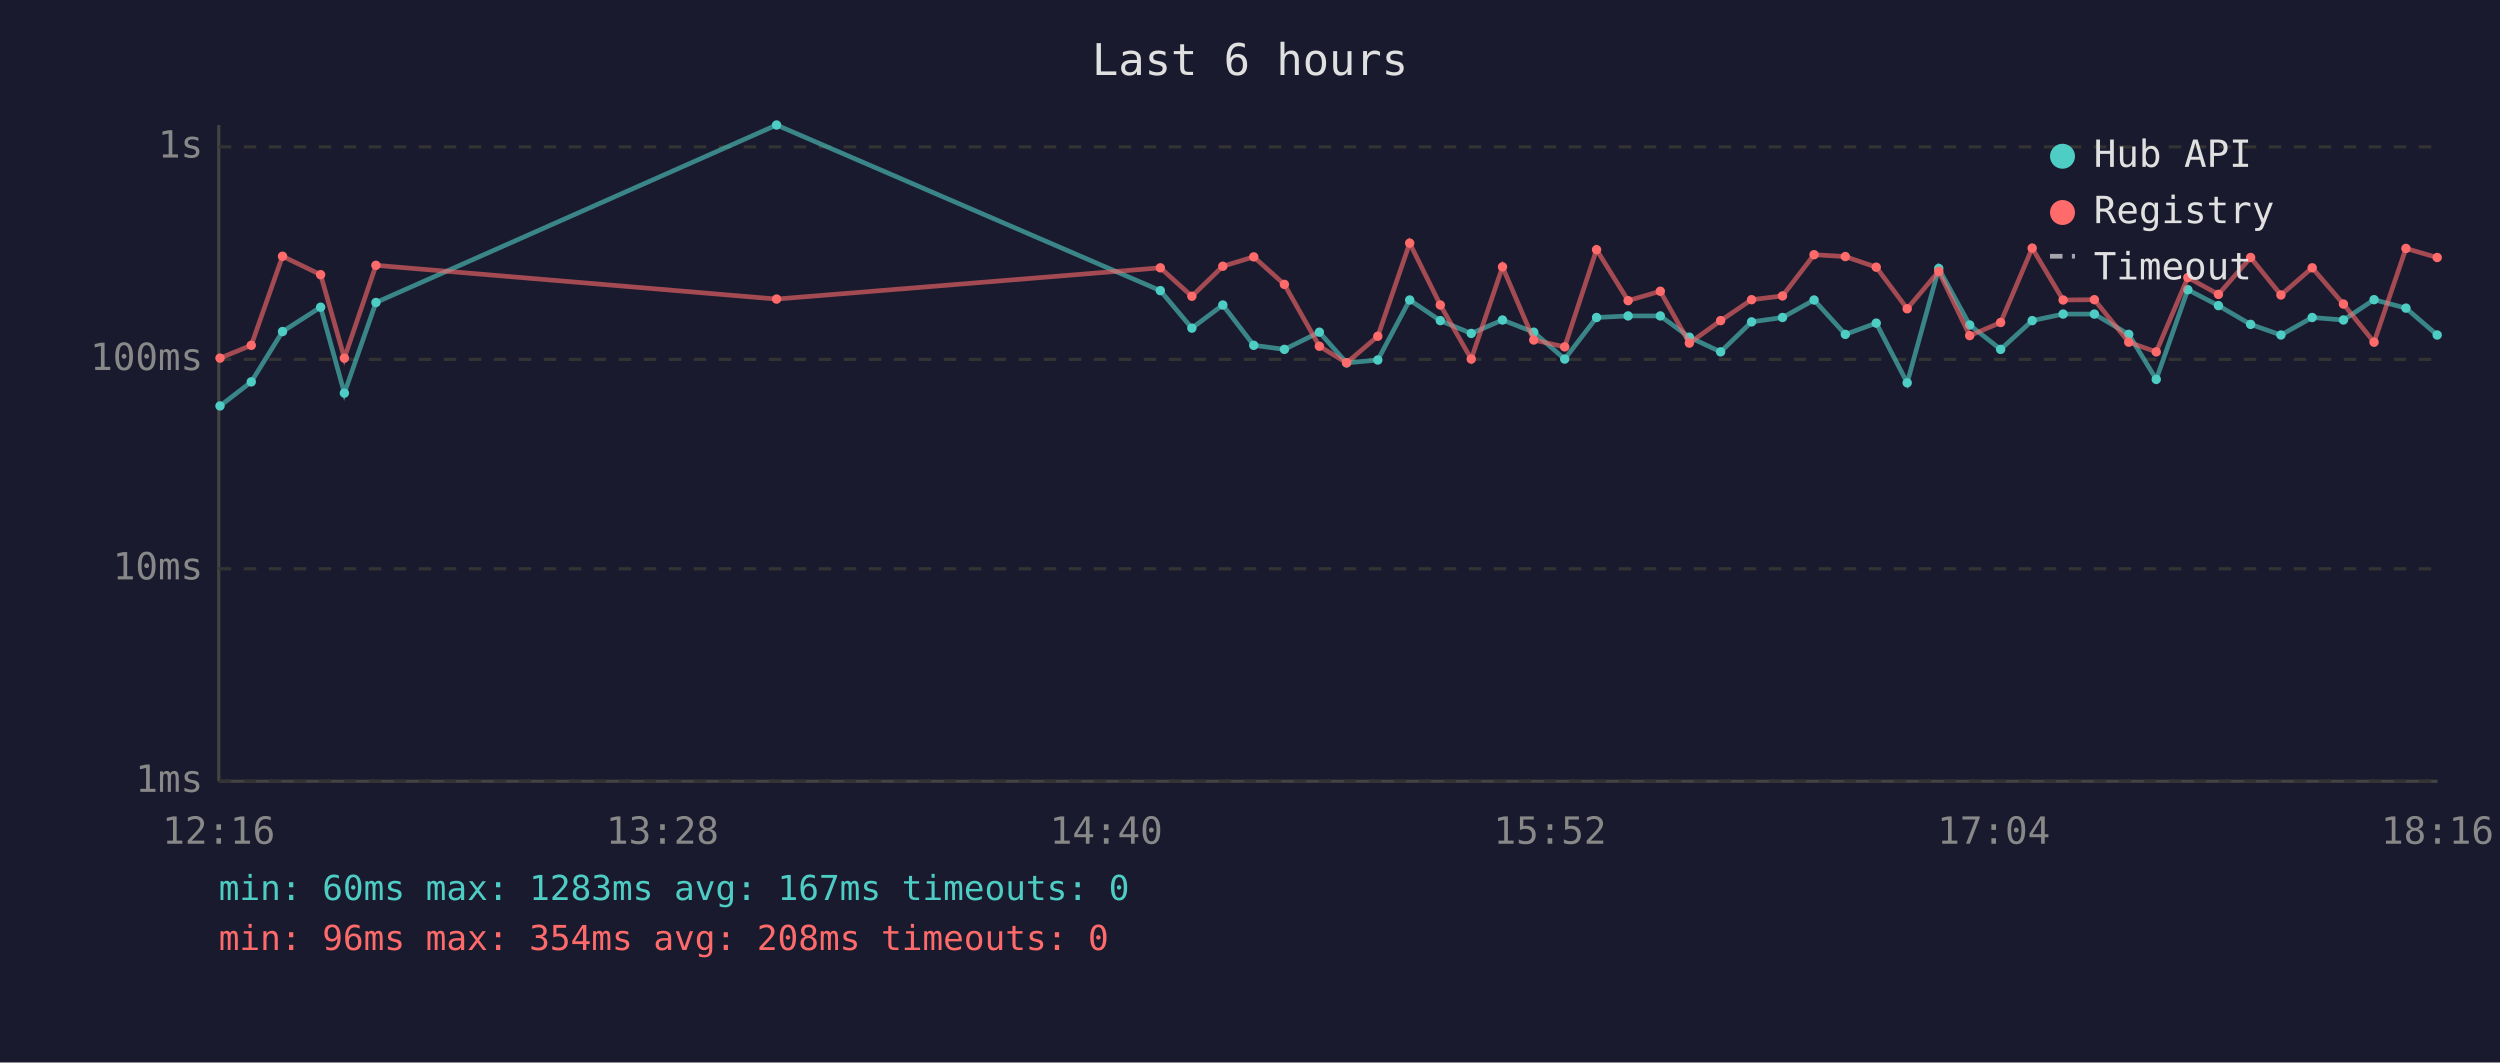
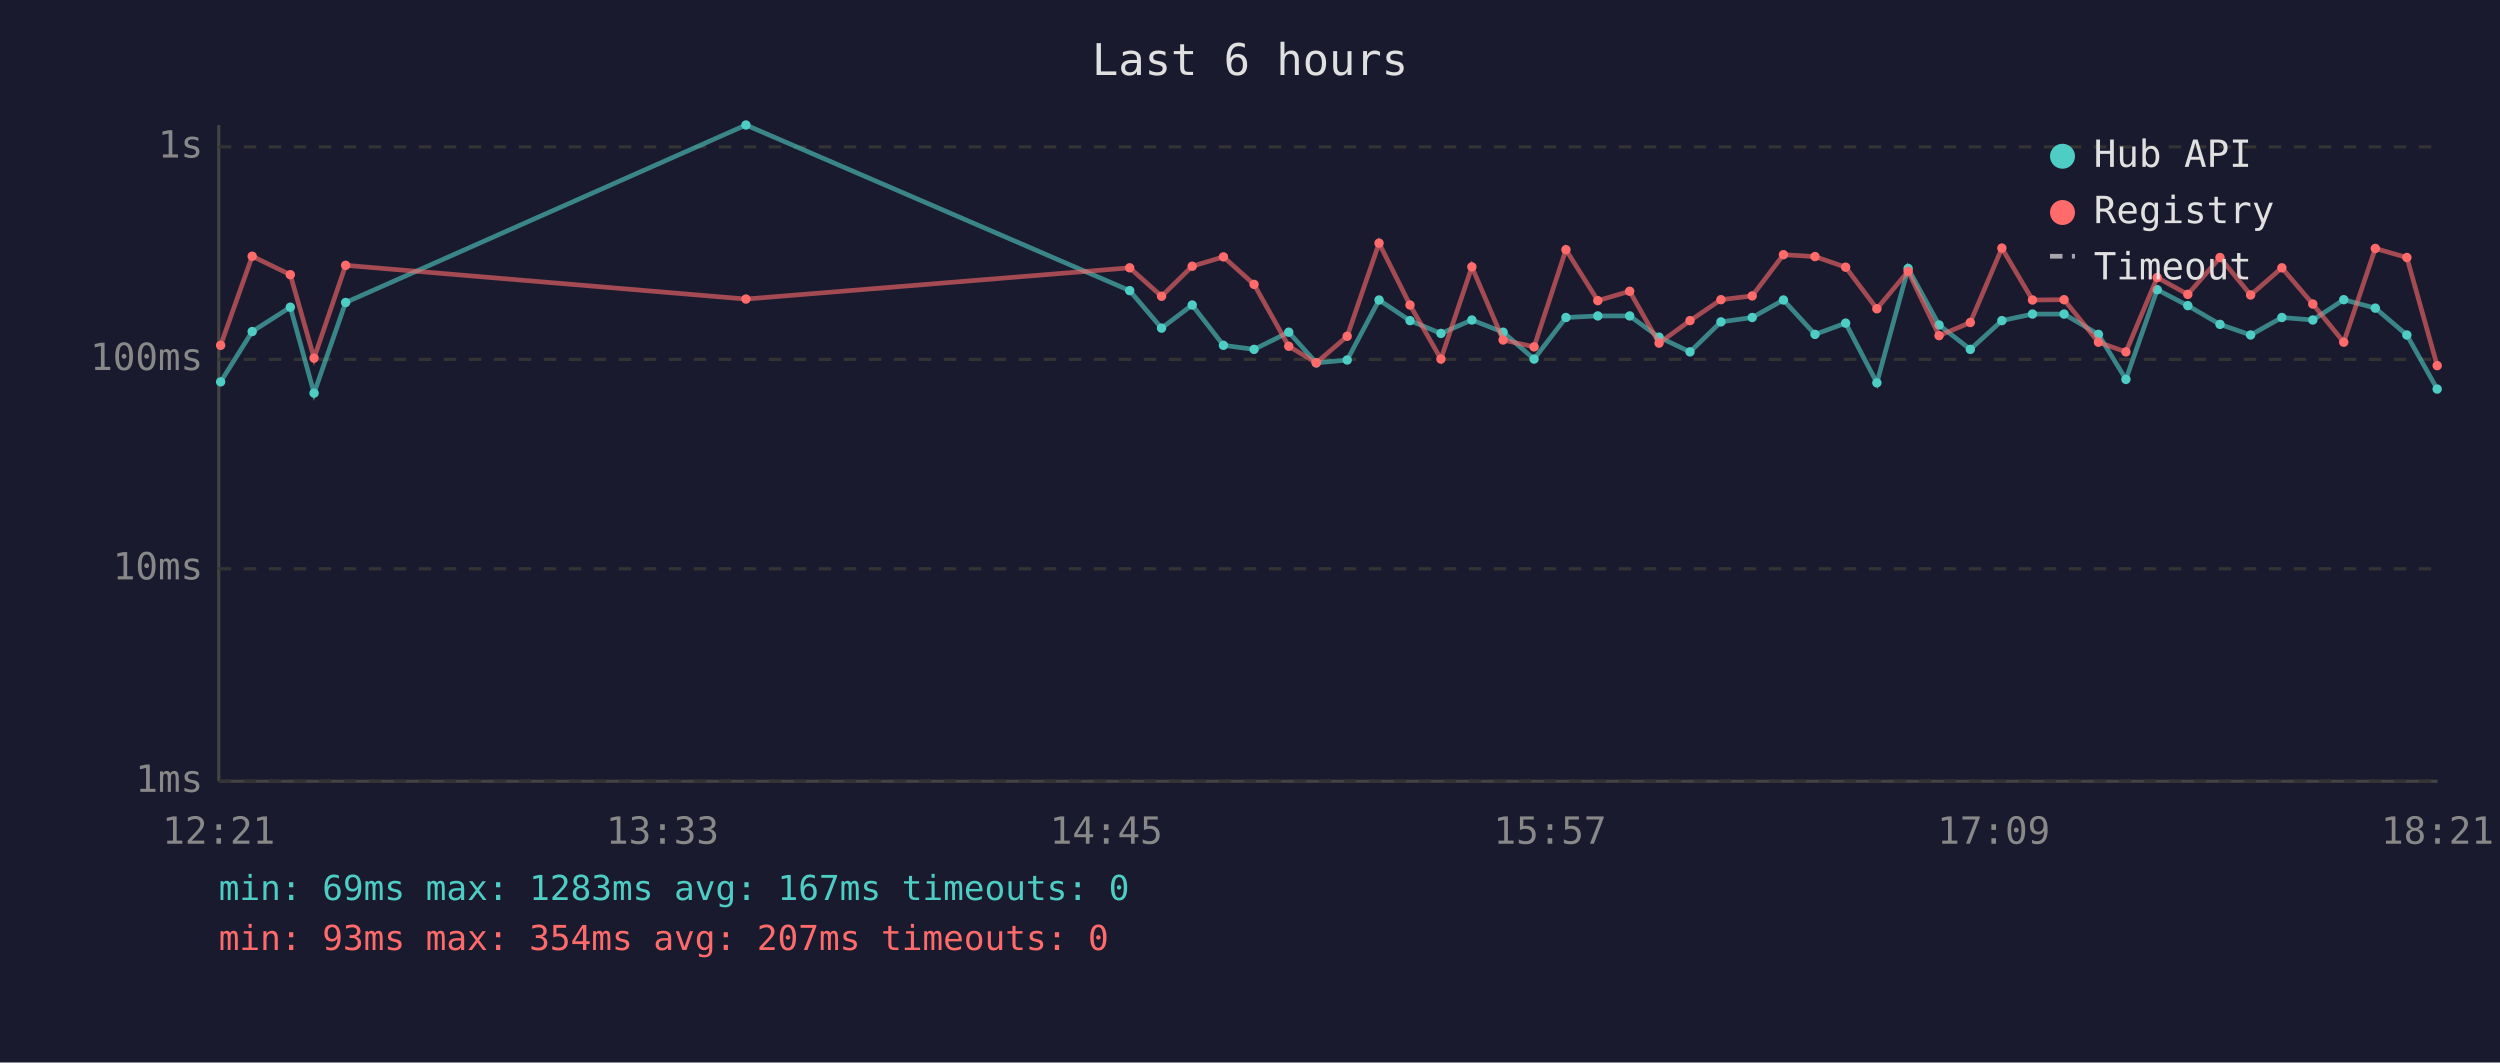
<svg xmlns="http://www.w3.org/2000/svg" viewBox="0 0 800 340" font-family="monospace" font-size="12">
  <rect width="800" height="340" fill="#1a1a2e" />
  <text x="400" y="24" fill="#e0e0e0" font-size="14" text-anchor="middle">Last 6 hours</text>
  <line x1="70" y1="40" x2="70" y2="250" stroke="#444" stroke-width="1" />
  <line x1="70" y1="250" x2="780" y2="250" stroke="#444" stroke-width="1" />
  <line x1="70" y1="250" x2="780" y2="250" stroke="#333" stroke-width="1" stroke-dasharray="4" />
  <text x="65" y="250" fill="#888" text-anchor="end" dominant-baseline="middle">1ms</text>
  <line x1="70" y1="182" x2="780" y2="182" stroke="#333" stroke-width="1" stroke-dasharray="4" />
  <text x="65" y="182" fill="#888" text-anchor="end" dominant-baseline="middle">10ms</text>
  <line x1="70" y1="115" x2="780" y2="115" stroke="#333" stroke-width="1" stroke-dasharray="4" />
  <text x="65" y="115" fill="#888" text-anchor="end" dominant-baseline="middle">100ms</text>
  <line x1="70" y1="47" x2="780" y2="47" stroke="#333" stroke-width="1" stroke-dasharray="4" />
  <text x="65" y="47" fill="#888" text-anchor="end" dominant-baseline="middle">1s</text>
-   <text x="70" y="270" fill="#888" text-anchor="middle">12:16</text>
-   <text x="212" y="270" fill="#888" text-anchor="middle">13:28</text>
-   <text x="354" y="270" fill="#888" text-anchor="middle">14:40</text>
-   <text x="496" y="270" fill="#888" text-anchor="middle">15:52</text>
-   <text x="638" y="270" fill="#888" text-anchor="middle">17:04</text>
-   <text x="780" y="270" fill="#888" text-anchor="middle">18:16</text>
-   <polyline points="70.4,129.9 80.4,122.2 90.4,106.1 102.6,98.3 110.2,125.8 120.3,96.8 248.5,40.0 371.3,93.0 381.4,105.0 391.3,97.6 401.2,110.5 411.0,111.8 422.2,106.3 430.9,116.1 440.9,115.2 451.1,96.0 460.9,102.6 470.8,106.7 480.8,102.4 490.8,106.3 500.7,114.9 510.9,101.6 521.0,101.1 531.3,101.1 540.6,107.9 550.6,112.6 560.5,103.0 570.4,101.6 580.5,96.0 590.5,107.0 600.4,103.4 610.3,122.5 620.4,85.9 630.3,104.0 640.2,111.8 650.3,102.6 660.2,100.5 670.2,100.5 681.2,107.0 690.0,121.4 700.1,92.7 709.9,97.8 720.2,103.8 729.9,107.2 739.9,101.6 749.9,102.4 759.7,95.9 769.9,98.6 779.9,107.2" fill="none" stroke="#4ecdc4" stroke-width="1.5" opacity="0.6" />
-   <circle cx="70.4" cy="129.9" r="1.5" fill="#4ecdc4" />
-   <circle cx="80.4" cy="122.2" r="1.5" fill="#4ecdc4" />
-   <circle cx="90.4" cy="106.1" r="1.5" fill="#4ecdc4" />
-   <circle cx="102.6" cy="98.3" r="1.5" fill="#4ecdc4" />
-   <circle cx="110.2" cy="125.8" r="1.5" fill="#4ecdc4" />
-   <circle cx="120.3" cy="96.8" r="1.5" fill="#4ecdc4" />
-   <circle cx="248.5" cy="40.0" r="1.5" fill="#4ecdc4" />
-   <circle cx="371.3" cy="93.0" r="1.5" fill="#4ecdc4" />
-   <circle cx="381.4" cy="105.0" r="1.5" fill="#4ecdc4" />
-   <circle cx="391.3" cy="97.6" r="1.5" fill="#4ecdc4" />
-   <circle cx="401.2" cy="110.5" r="1.5" fill="#4ecdc4" />
-   <circle cx="411.0" cy="111.8" r="1.5" fill="#4ecdc4" />
-   <circle cx="422.2" cy="106.3" r="1.5" fill="#4ecdc4" />
-   <circle cx="430.9" cy="116.1" r="1.5" fill="#4ecdc4" />
-   <circle cx="440.9" cy="115.2" r="1.5" fill="#4ecdc4" />
-   <circle cx="451.1" cy="96.0" r="1.5" fill="#4ecdc4" />
-   <circle cx="460.9" cy="102.6" r="1.5" fill="#4ecdc4" />
-   <circle cx="470.8" cy="106.7" r="1.5" fill="#4ecdc4" />
-   <circle cx="480.8" cy="102.4" r="1.5" fill="#4ecdc4" />
-   <circle cx="490.8" cy="106.3" r="1.5" fill="#4ecdc4" />
-   <circle cx="500.7" cy="114.9" r="1.5" fill="#4ecdc4" />
-   <circle cx="510.9" cy="101.6" r="1.5" fill="#4ecdc4" />
-   <circle cx="521.0" cy="101.1" r="1.5" fill="#4ecdc4" />
-   <circle cx="531.3" cy="101.1" r="1.5" fill="#4ecdc4" />
-   <circle cx="540.6" cy="107.9" r="1.5" fill="#4ecdc4" />
-   <circle cx="550.6" cy="112.6" r="1.5" fill="#4ecdc4" />
-   <circle cx="560.5" cy="103.0" r="1.5" fill="#4ecdc4" />
-   <circle cx="570.4" cy="101.6" r="1.5" fill="#4ecdc4" />
-   <circle cx="580.5" cy="96.0" r="1.5" fill="#4ecdc4" />
-   <circle cx="590.5" cy="107.0" r="1.5" fill="#4ecdc4" />
-   <circle cx="600.4" cy="103.4" r="1.5" fill="#4ecdc4" />
-   <circle cx="610.3" cy="122.5" r="1.5" fill="#4ecdc4" />
-   <circle cx="620.4" cy="85.9" r="1.5" fill="#4ecdc4" />
-   <circle cx="630.3" cy="104.0" r="1.5" fill="#4ecdc4" />
-   <circle cx="640.2" cy="111.8" r="1.5" fill="#4ecdc4" />
-   <circle cx="650.3" cy="102.6" r="1.5" fill="#4ecdc4" />
-   <circle cx="660.2" cy="100.5" r="1.5" fill="#4ecdc4" />
-   <circle cx="670.2" cy="100.5" r="1.5" fill="#4ecdc4" />
-   <circle cx="681.2" cy="107.0" r="1.5" fill="#4ecdc4" />
-   <circle cx="690.0" cy="121.4" r="1.5" fill="#4ecdc4" />
-   <circle cx="700.1" cy="92.7" r="1.5" fill="#4ecdc4" />
-   <circle cx="709.9" cy="97.8" r="1.5" fill="#4ecdc4" />
-   <circle cx="720.2" cy="103.8" r="1.5" fill="#4ecdc4" />
-   <circle cx="729.9" cy="107.2" r="1.5" fill="#4ecdc4" />
-   <circle cx="739.9" cy="101.6" r="1.5" fill="#4ecdc4" />
-   <circle cx="749.9" cy="102.4" r="1.5" fill="#4ecdc4" />
-   <circle cx="759.7" cy="95.9" r="1.5" fill="#4ecdc4" />
-   <circle cx="769.9" cy="98.6" r="1.5" fill="#4ecdc4" />
-   <circle cx="779.9" cy="107.2" r="1.5" fill="#4ecdc4" />
-   <polyline points="70.4,114.6 80.4,110.5 90.4,82.0 102.6,87.9 110.2,114.6 120.3,84.9 248.5,95.7 371.3,85.7 381.4,94.8 391.3,85.2 401.2,82.2 411.0,91.0 422.2,110.8 430.9,116.1 440.9,107.6 451.1,77.8 460.9,97.6 470.8,114.9 480.8,85.4 490.8,108.8 500.7,111.0 510.9,79.9 521.0,96.2 531.3,93.2 540.6,109.8 550.6,102.6 560.5,95.9 570.4,94.7 580.5,81.5 590.5,82.1 600.4,85.5 610.3,98.8 620.4,86.8 630.3,107.4 640.2,103.2 650.3,79.4 660.2,96.0 670.2,95.9 681.2,109.5 690.0,112.6 700.1,88.8 709.9,94.2 720.2,82.4 729.9,94.4 739.9,85.7 749.9,97.3 759.7,109.5 769.9,79.5 779.9,82.4" fill="none" stroke="#ff6b6b" stroke-width="1.5" opacity="0.6" />
-   <circle cx="70.4" cy="114.6" r="1.5" fill="#ff6b6b" />
-   <circle cx="80.4" cy="110.5" r="1.5" fill="#ff6b6b" />
-   <circle cx="90.4" cy="82.0" r="1.5" fill="#ff6b6b" />
-   <circle cx="102.6" cy="87.9" r="1.5" fill="#ff6b6b" />
-   <circle cx="110.2" cy="114.6" r="1.5" fill="#ff6b6b" />
-   <circle cx="120.3" cy="84.9" r="1.5" fill="#ff6b6b" />
-   <circle cx="248.5" cy="95.7" r="1.5" fill="#ff6b6b" />
-   <circle cx="371.3" cy="85.7" r="1.5" fill="#ff6b6b" />
-   <circle cx="381.4" cy="94.8" r="1.5" fill="#ff6b6b" />
-   <circle cx="391.3" cy="85.2" r="1.5" fill="#ff6b6b" />
-   <circle cx="401.2" cy="82.2" r="1.5" fill="#ff6b6b" />
-   <circle cx="411.0" cy="91.0" r="1.5" fill="#ff6b6b" />
-   <circle cx="422.2" cy="110.8" r="1.5" fill="#ff6b6b" />
-   <circle cx="430.9" cy="116.1" r="1.5" fill="#ff6b6b" />
-   <circle cx="440.9" cy="107.6" r="1.5" fill="#ff6b6b" />
-   <circle cx="451.1" cy="77.8" r="1.5" fill="#ff6b6b" />
-   <circle cx="460.9" cy="97.6" r="1.5" fill="#ff6b6b" />
-   <circle cx="470.8" cy="114.9" r="1.5" fill="#ff6b6b" />
-   <circle cx="480.8" cy="85.4" r="1.5" fill="#ff6b6b" />
-   <circle cx="490.8" cy="108.8" r="1.5" fill="#ff6b6b" />
-   <circle cx="500.7" cy="111.0" r="1.5" fill="#ff6b6b" />
-   <circle cx="510.9" cy="79.9" r="1.5" fill="#ff6b6b" />
-   <circle cx="521.0" cy="96.2" r="1.5" fill="#ff6b6b" />
-   <circle cx="531.3" cy="93.2" r="1.5" fill="#ff6b6b" />
-   <circle cx="540.6" cy="109.8" r="1.5" fill="#ff6b6b" />
-   <circle cx="550.6" cy="102.6" r="1.5" fill="#ff6b6b" />
-   <circle cx="560.5" cy="95.9" r="1.5" fill="#ff6b6b" />
-   <circle cx="570.4" cy="94.7" r="1.5" fill="#ff6b6b" />
-   <circle cx="580.5" cy="81.5" r="1.5" fill="#ff6b6b" />
-   <circle cx="590.5" cy="82.1" r="1.5" fill="#ff6b6b" />
-   <circle cx="600.4" cy="85.5" r="1.5" fill="#ff6b6b" />
-   <circle cx="610.3" cy="98.8" r="1.5" fill="#ff6b6b" />
-   <circle cx="620.4" cy="86.8" r="1.5" fill="#ff6b6b" />
-   <circle cx="630.3" cy="107.4" r="1.5" fill="#ff6b6b" />
-   <circle cx="640.2" cy="103.2" r="1.5" fill="#ff6b6b" />
-   <circle cx="650.3" cy="79.4" r="1.5" fill="#ff6b6b" />
-   <circle cx="660.2" cy="96.0" r="1.5" fill="#ff6b6b" />
-   <circle cx="670.2" cy="95.9" r="1.5" fill="#ff6b6b" />
-   <circle cx="681.2" cy="109.5" r="1.5" fill="#ff6b6b" />
-   <circle cx="690.0" cy="112.6" r="1.5" fill="#ff6b6b" />
-   <circle cx="700.1" cy="88.8" r="1.5" fill="#ff6b6b" />
-   <circle cx="709.9" cy="94.2" r="1.5" fill="#ff6b6b" />
-   <circle cx="720.2" cy="82.4" r="1.5" fill="#ff6b6b" />
-   <circle cx="729.9" cy="94.4" r="1.5" fill="#ff6b6b" />
-   <circle cx="739.9" cy="85.7" r="1.5" fill="#ff6b6b" />
-   <circle cx="749.9" cy="97.3" r="1.5" fill="#ff6b6b" />
-   <circle cx="759.7" cy="109.5" r="1.5" fill="#ff6b6b" />
-   <circle cx="769.9" cy="79.5" r="1.5" fill="#ff6b6b" />
-   <circle cx="779.9" cy="82.4" r="1.5" fill="#ff6b6b" />
+   <text x="70" y="270" fill="#888" text-anchor="middle">12:21</text>
+   <text x="212" y="270" fill="#888" text-anchor="middle">13:33</text>
+   <text x="354" y="270" fill="#888" text-anchor="middle">14:45</text>
+   <text x="496" y="270" fill="#888" text-anchor="middle">15:57</text>
+   <text x="638" y="270" fill="#888" text-anchor="middle">17:09</text>
+   <text x="780" y="270" fill="#888" text-anchor="middle">18:21</text>
+   <polyline points="70.6,122.2 80.7,106.1 92.9,98.3 100.5,125.8 110.6,96.8 238.7,40.0 361.5,93.0 371.7,105.0 381.5,97.6 391.5,110.5 401.3,111.8 412.4,106.3 421.2,116.1 431.1,115.2 441.3,96.0 451.2,102.6 461.1,106.7 471.0,102.4 481.0,106.3 490.9,114.9 501.1,101.6 511.3,101.1 521.5,101.1 530.9,107.9 540.8,112.6 550.7,103.0 560.7,101.6 570.7,96.0 580.8,107.0 590.6,103.4 600.6,122.5 610.6,85.9 620.5,104.0 630.5,111.8 640.6,102.6 650.4,100.5 660.5,100.5 671.5,107.0 680.3,121.4 690.3,92.7 700.1,97.8 710.4,103.8 720.2,107.2 730.2,101.6 740.1,102.4 750.0,95.9 760.1,98.6 770.2,107.2 779.9,124.5" fill="none" stroke="#4ecdc4" stroke-width="1.5" opacity="0.6" />
+   <circle cx="70.6" cy="122.2" r="1.5" fill="#4ecdc4" />
+   <circle cx="80.7" cy="106.1" r="1.5" fill="#4ecdc4" />
+   <circle cx="92.9" cy="98.3" r="1.5" fill="#4ecdc4" />
+   <circle cx="100.5" cy="125.8" r="1.5" fill="#4ecdc4" />
+   <circle cx="110.6" cy="96.8" r="1.5" fill="#4ecdc4" />
+   <circle cx="238.7" cy="40.0" r="1.5" fill="#4ecdc4" />
+   <circle cx="361.5" cy="93.0" r="1.5" fill="#4ecdc4" />
+   <circle cx="371.7" cy="105.0" r="1.5" fill="#4ecdc4" />
+   <circle cx="381.5" cy="97.6" r="1.5" fill="#4ecdc4" />
+   <circle cx="391.5" cy="110.5" r="1.5" fill="#4ecdc4" />
+   <circle cx="401.3" cy="111.8" r="1.5" fill="#4ecdc4" />
+   <circle cx="412.4" cy="106.3" r="1.5" fill="#4ecdc4" />
+   <circle cx="421.2" cy="116.1" r="1.5" fill="#4ecdc4" />
+   <circle cx="431.1" cy="115.2" r="1.5" fill="#4ecdc4" />
+   <circle cx="441.3" cy="96.0" r="1.5" fill="#4ecdc4" />
+   <circle cx="451.2" cy="102.6" r="1.5" fill="#4ecdc4" />
+   <circle cx="461.1" cy="106.7" r="1.5" fill="#4ecdc4" />
+   <circle cx="471.0" cy="102.4" r="1.5" fill="#4ecdc4" />
+   <circle cx="481.0" cy="106.3" r="1.5" fill="#4ecdc4" />
+   <circle cx="490.9" cy="114.9" r="1.5" fill="#4ecdc4" />
+   <circle cx="501.1" cy="101.6" r="1.5" fill="#4ecdc4" />
+   <circle cx="511.3" cy="101.1" r="1.5" fill="#4ecdc4" />
+   <circle cx="521.5" cy="101.1" r="1.5" fill="#4ecdc4" />
+   <circle cx="530.9" cy="107.9" r="1.5" fill="#4ecdc4" />
+   <circle cx="540.8" cy="112.6" r="1.5" fill="#4ecdc4" />
+   <circle cx="550.7" cy="103.0" r="1.5" fill="#4ecdc4" />
+   <circle cx="560.7" cy="101.6" r="1.5" fill="#4ecdc4" />
+   <circle cx="570.7" cy="96.0" r="1.5" fill="#4ecdc4" />
+   <circle cx="580.8" cy="107.0" r="1.5" fill="#4ecdc4" />
+   <circle cx="590.6" cy="103.4" r="1.5" fill="#4ecdc4" />
+   <circle cx="600.6" cy="122.5" r="1.5" fill="#4ecdc4" />
+   <circle cx="610.6" cy="85.9" r="1.5" fill="#4ecdc4" />
+   <circle cx="620.5" cy="104.0" r="1.5" fill="#4ecdc4" />
+   <circle cx="630.5" cy="111.8" r="1.5" fill="#4ecdc4" />
+   <circle cx="640.6" cy="102.6" r="1.5" fill="#4ecdc4" />
+   <circle cx="650.4" cy="100.5" r="1.5" fill="#4ecdc4" />
+   <circle cx="660.5" cy="100.5" r="1.5" fill="#4ecdc4" />
+   <circle cx="671.5" cy="107.0" r="1.5" fill="#4ecdc4" />
+   <circle cx="680.3" cy="121.4" r="1.5" fill="#4ecdc4" />
+   <circle cx="690.3" cy="92.7" r="1.5" fill="#4ecdc4" />
+   <circle cx="700.1" cy="97.8" r="1.5" fill="#4ecdc4" />
+   <circle cx="710.4" cy="103.8" r="1.5" fill="#4ecdc4" />
+   <circle cx="720.2" cy="107.2" r="1.5" fill="#4ecdc4" />
+   <circle cx="730.2" cy="101.6" r="1.5" fill="#4ecdc4" />
+   <circle cx="740.1" cy="102.4" r="1.5" fill="#4ecdc4" />
+   <circle cx="750.0" cy="95.9" r="1.5" fill="#4ecdc4" />
+   <circle cx="760.1" cy="98.6" r="1.5" fill="#4ecdc4" />
+   <circle cx="770.2" cy="107.2" r="1.5" fill="#4ecdc4" />
+   <circle cx="779.9" cy="124.5" r="1.5" fill="#4ecdc4" />
+   <polyline points="70.6,110.5 80.7,82.0 92.9,87.9 100.5,114.6 110.6,84.9 238.7,95.7 361.5,85.7 371.7,94.8 381.5,85.2 391.5,82.2 401.3,91.0 412.4,110.8 421.2,116.1 431.1,107.6 441.3,77.8 451.2,97.6 461.1,114.9 471.0,85.4 481.0,108.8 490.9,111.0 501.1,79.9 511.3,96.2 521.5,93.2 530.9,109.8 540.8,102.6 550.7,95.9 560.7,94.7 570.7,81.5 580.8,82.1 590.6,85.5 600.6,98.8 610.6,86.8 620.5,107.4 630.5,103.2 640.6,79.4 650.4,96.0 660.5,95.9 671.5,109.5 680.3,112.6 690.3,88.8 700.1,94.2 710.4,82.4 720.2,94.4 730.2,85.7 740.1,97.3 750.0,109.5 760.1,79.5 770.2,82.4 779.9,117.0" fill="none" stroke="#ff6b6b" stroke-width="1.5" opacity="0.6" />
+   <circle cx="70.6" cy="110.5" r="1.5" fill="#ff6b6b" />
+   <circle cx="80.7" cy="82.0" r="1.5" fill="#ff6b6b" />
+   <circle cx="92.9" cy="87.9" r="1.5" fill="#ff6b6b" />
+   <circle cx="100.5" cy="114.6" r="1.5" fill="#ff6b6b" />
+   <circle cx="110.6" cy="84.9" r="1.5" fill="#ff6b6b" />
+   <circle cx="238.7" cy="95.7" r="1.5" fill="#ff6b6b" />
+   <circle cx="361.5" cy="85.7" r="1.5" fill="#ff6b6b" />
+   <circle cx="371.7" cy="94.8" r="1.5" fill="#ff6b6b" />
+   <circle cx="381.5" cy="85.2" r="1.5" fill="#ff6b6b" />
+   <circle cx="391.5" cy="82.2" r="1.5" fill="#ff6b6b" />
+   <circle cx="401.3" cy="91.0" r="1.5" fill="#ff6b6b" />
+   <circle cx="412.4" cy="110.8" r="1.5" fill="#ff6b6b" />
+   <circle cx="421.2" cy="116.1" r="1.5" fill="#ff6b6b" />
+   <circle cx="431.1" cy="107.6" r="1.5" fill="#ff6b6b" />
+   <circle cx="441.3" cy="77.8" r="1.5" fill="#ff6b6b" />
+   <circle cx="451.2" cy="97.6" r="1.5" fill="#ff6b6b" />
+   <circle cx="461.1" cy="114.9" r="1.5" fill="#ff6b6b" />
+   <circle cx="471.0" cy="85.4" r="1.5" fill="#ff6b6b" />
+   <circle cx="481.0" cy="108.8" r="1.5" fill="#ff6b6b" />
+   <circle cx="490.9" cy="111.0" r="1.5" fill="#ff6b6b" />
+   <circle cx="501.1" cy="79.9" r="1.5" fill="#ff6b6b" />
+   <circle cx="511.3" cy="96.2" r="1.5" fill="#ff6b6b" />
+   <circle cx="521.5" cy="93.2" r="1.5" fill="#ff6b6b" />
+   <circle cx="530.9" cy="109.8" r="1.5" fill="#ff6b6b" />
+   <circle cx="540.8" cy="102.6" r="1.5" fill="#ff6b6b" />
+   <circle cx="550.7" cy="95.9" r="1.5" fill="#ff6b6b" />
+   <circle cx="560.7" cy="94.7" r="1.5" fill="#ff6b6b" />
+   <circle cx="570.7" cy="81.5" r="1.5" fill="#ff6b6b" />
+   <circle cx="580.8" cy="82.1" r="1.5" fill="#ff6b6b" />
+   <circle cx="590.6" cy="85.5" r="1.5" fill="#ff6b6b" />
+   <circle cx="600.6" cy="98.8" r="1.5" fill="#ff6b6b" />
+   <circle cx="610.6" cy="86.8" r="1.5" fill="#ff6b6b" />
+   <circle cx="620.5" cy="107.4" r="1.5" fill="#ff6b6b" />
+   <circle cx="630.5" cy="103.2" r="1.5" fill="#ff6b6b" />
+   <circle cx="640.6" cy="79.4" r="1.5" fill="#ff6b6b" />
+   <circle cx="650.4" cy="96.0" r="1.5" fill="#ff6b6b" />
+   <circle cx="660.5" cy="95.9" r="1.5" fill="#ff6b6b" />
+   <circle cx="671.5" cy="109.5" r="1.5" fill="#ff6b6b" />
+   <circle cx="680.3" cy="112.6" r="1.5" fill="#ff6b6b" />
+   <circle cx="690.3" cy="88.8" r="1.5" fill="#ff6b6b" />
+   <circle cx="700.1" cy="94.2" r="1.5" fill="#ff6b6b" />
+   <circle cx="710.4" cy="82.4" r="1.5" fill="#ff6b6b" />
+   <circle cx="720.2" cy="94.4" r="1.5" fill="#ff6b6b" />
+   <circle cx="730.2" cy="85.7" r="1.5" fill="#ff6b6b" />
+   <circle cx="740.1" cy="97.3" r="1.5" fill="#ff6b6b" />
+   <circle cx="750.0" cy="109.5" r="1.5" fill="#ff6b6b" />
+   <circle cx="760.1" cy="79.5" r="1.5" fill="#ff6b6b" />
+   <circle cx="770.2" cy="82.4" r="1.5" fill="#ff6b6b" />
+   <circle cx="779.9" cy="117.0" r="1.5" fill="#ff6b6b" />
  <circle cx="660" cy="50" r="4" fill="#4ecdc4" />
  <text x="670" y="50" fill="#e0e0e0" dominant-baseline="middle">Hub API</text>
  <circle cx="660" cy="68" r="4" fill="#ff6b6b" />
  <text x="670" y="68" fill="#e0e0e0" dominant-baseline="middle">Registry</text>
  <line x1="656" y1="82" x2="664" y2="82" stroke="#e0e0e0" stroke-width="1.5" stroke-dasharray="4,3" opacity="0.7" />
  <text x="670" y="86" fill="#e0e0e0" dominant-baseline="middle">Timeout</text>
-   <text x="70" y="288" fill="#4ecdc4" font-size="11">min: 60ms  max: 1283ms  avg: 167ms  timeouts: 0</text>
-   <text x="70" y="304" fill="#ff6b6b" font-size="11">min: 96ms  max: 354ms  avg: 208ms  timeouts: 0</text>
+   <text x="70" y="288" fill="#4ecdc4" font-size="11">min: 69ms  max: 1283ms  avg: 167ms  timeouts: 0</text>
+   <text x="70" y="304" fill="#ff6b6b" font-size="11">min: 93ms  max: 354ms  avg: 207ms  timeouts: 0</text>
</svg>
